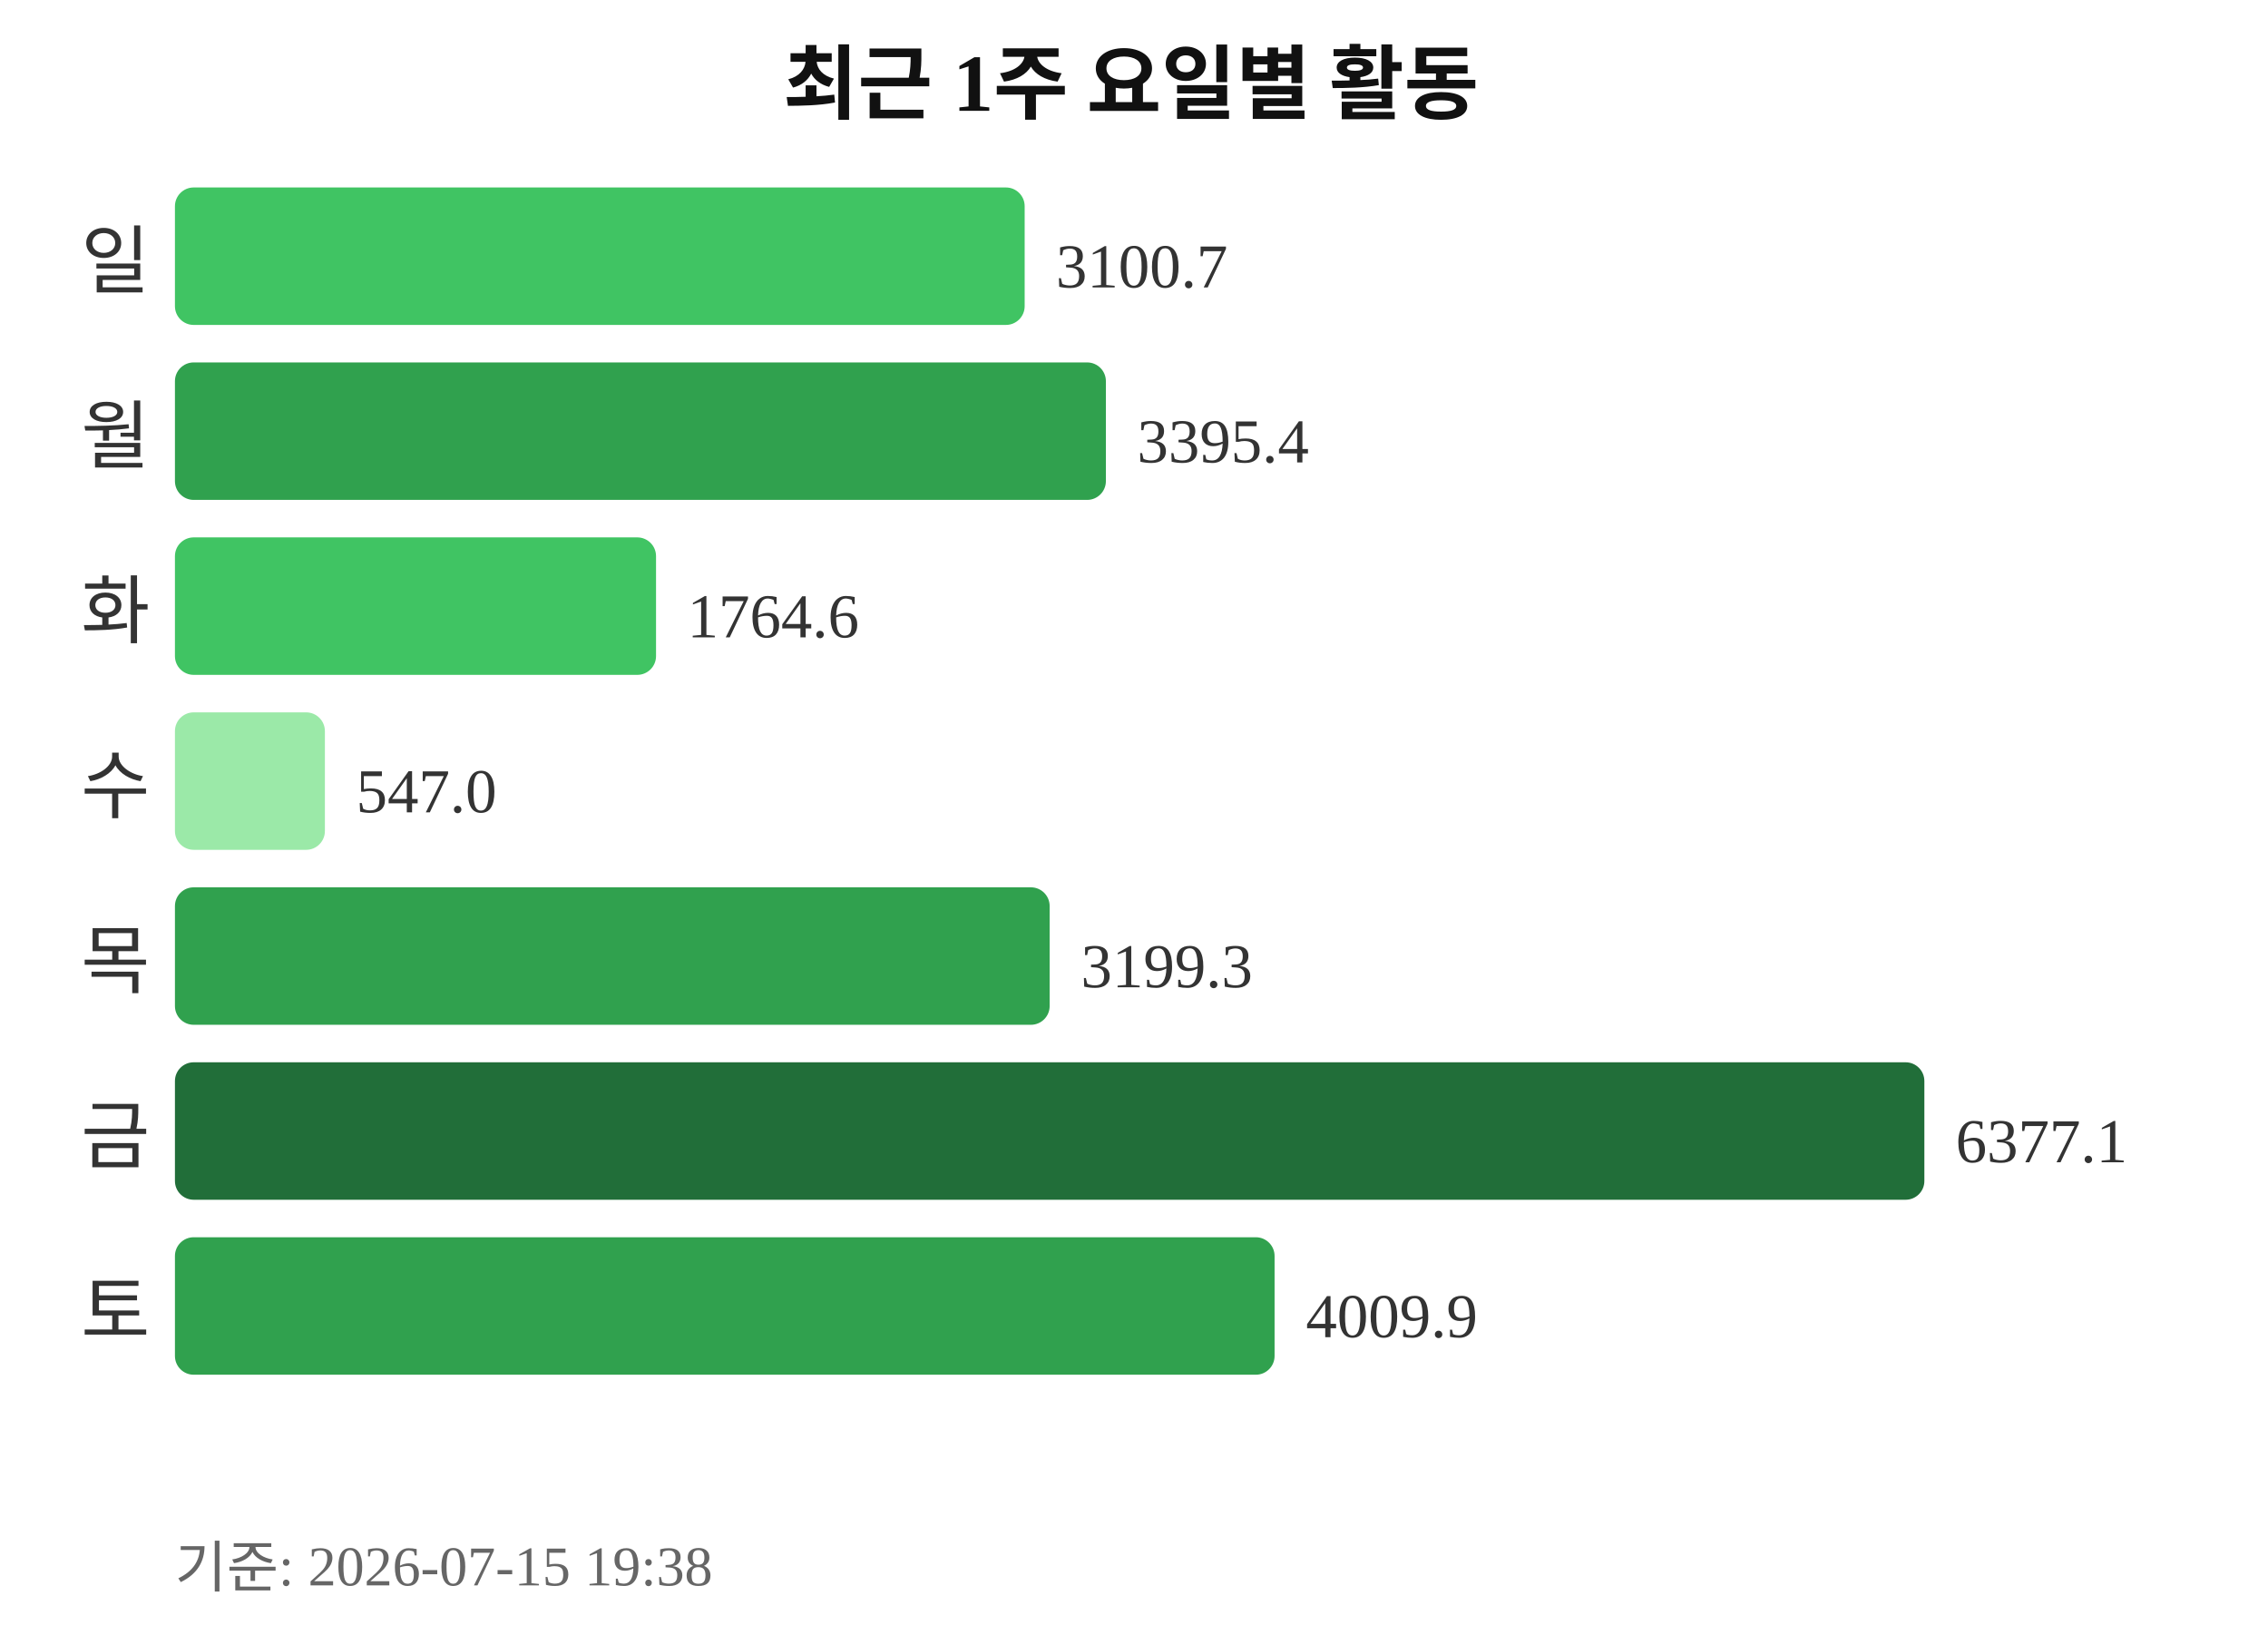
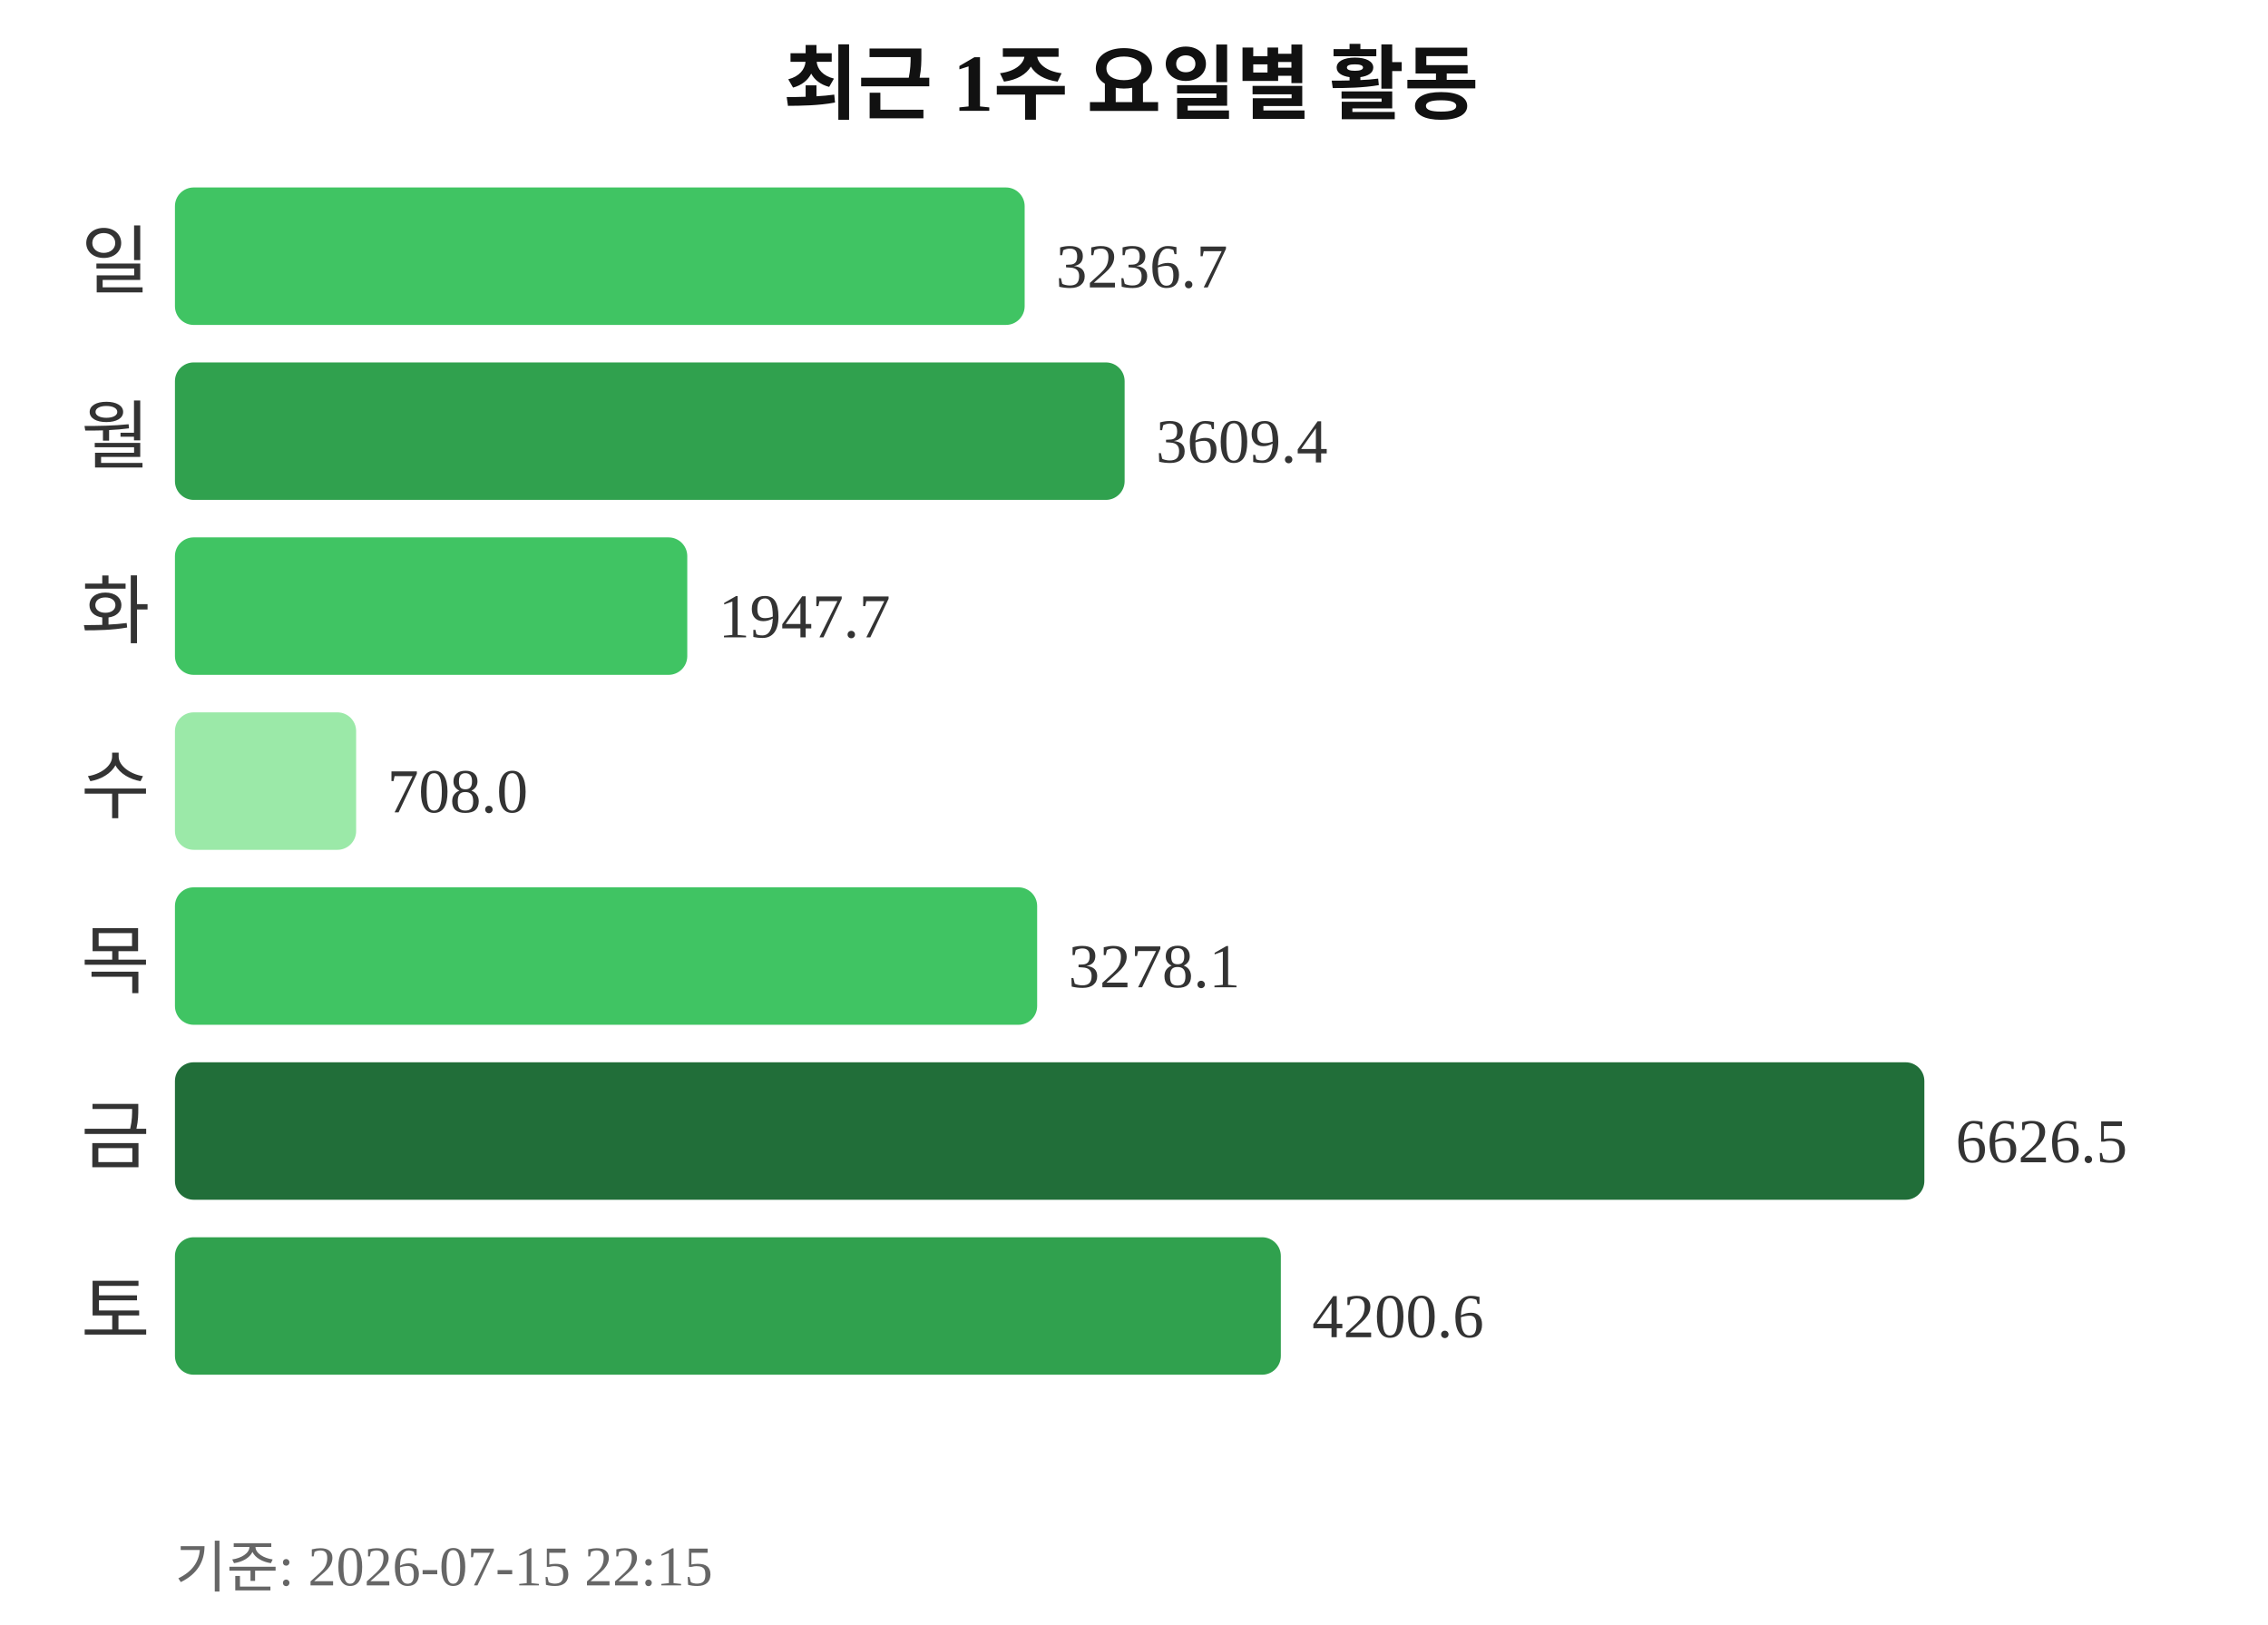
<svg xmlns="http://www.w3.org/2000/svg" width="363" height="260">
  <text x="181" y="18" text-anchor="middle" font-size="13" font-weight="bold" fill="#111111">최근 1주 요일별 활동</text>
  <text x="24" y="46" text-anchor="end" font-size="12" fill="#333333">일</text>
  <rect x="28" y="30" width="136" height="22" rx="3" fill="#40c463" />
-   <text x="169" y="46" font-size="10" fill="#333333">3100.7</text>
+   <text x="169" y="46" font-size="10" fill="#333333">3236.7</text>
  <text x="24" y="74" text-anchor="end" font-size="12" fill="#333333">월</text>
-   <rect x="28" y="58" width="149" height="22" rx="3" fill="#30a14e" />
-   <text x="182" y="74" font-size="10" fill="#333333">3395.4</text>
+   <rect x="28" y="58" width="152" height="22" rx="3" fill="#30a14e" />
+   <text x="185" y="74" font-size="10" fill="#333333">3609.4</text>
  <text x="24" y="102" text-anchor="end" font-size="12" fill="#333333">화</text>
-   <rect x="28" y="86" width="77" height="22" rx="3" fill="#40c463" />
-   <text x="110" y="102" font-size="10" fill="#333333">1764.6</text>
+   <rect x="28" y="86" width="82" height="22" rx="3" fill="#40c463" />
+   <text x="115" y="102" font-size="10" fill="#333333">1947.7</text>
  <text x="24" y="130" text-anchor="end" font-size="12" fill="#333333">수</text>
-   <rect x="28" y="114" width="24" height="22" rx="3" fill="#9be9a8" />
-   <text x="57" y="130" font-size="10" fill="#333333">547.0</text>
+   <rect x="28" y="114" width="29" height="22" rx="3" fill="#9be9a8" />
+   <text x="62" y="130" font-size="10" fill="#333333">708.0</text>
  <text x="24" y="158" text-anchor="end" font-size="12" fill="#333333">목</text>
-   <rect x="28" y="142" width="140" height="22" rx="3" fill="#30a14e" />
-   <text x="173" y="158" font-size="10" fill="#333333">3199.3</text>
+   <rect x="28" y="142" width="138" height="22" rx="3" fill="#40c463" />
+   <text x="171" y="158" font-size="10" fill="#333333">3278.1</text>
  <text x="24" y="186" text-anchor="end" font-size="12" fill="#333333">금</text>
  <rect x="28" y="170" width="280" height="22" rx="3" fill="#216e39" />
-   <text x="313" y="186" font-size="10" fill="#333333">6377.1</text>
+   <text x="313" y="186" font-size="10" fill="#333333">6626.5</text>
  <text x="24" y="214" text-anchor="end" font-size="12" fill="#333333">토</text>
-   <rect x="28" y="198" width="176" height="22" rx="3" fill="#30a14e" />
-   <text x="209" y="214" font-size="10" fill="#333333">4009.9</text>
-   <text x="28" y="254" font-size="9" fill="#666666">기준: 2026-07-15 19:38</text>
+   <rect x="28" y="198" width="177" height="22" rx="3" fill="#30a14e" />
+   <text x="210" y="214" font-size="10" fill="#333333">4200.6</text>
+   <text x="28" y="254" font-size="9" fill="#666666">기준: 2026-07-15 22:15</text>
</svg>
